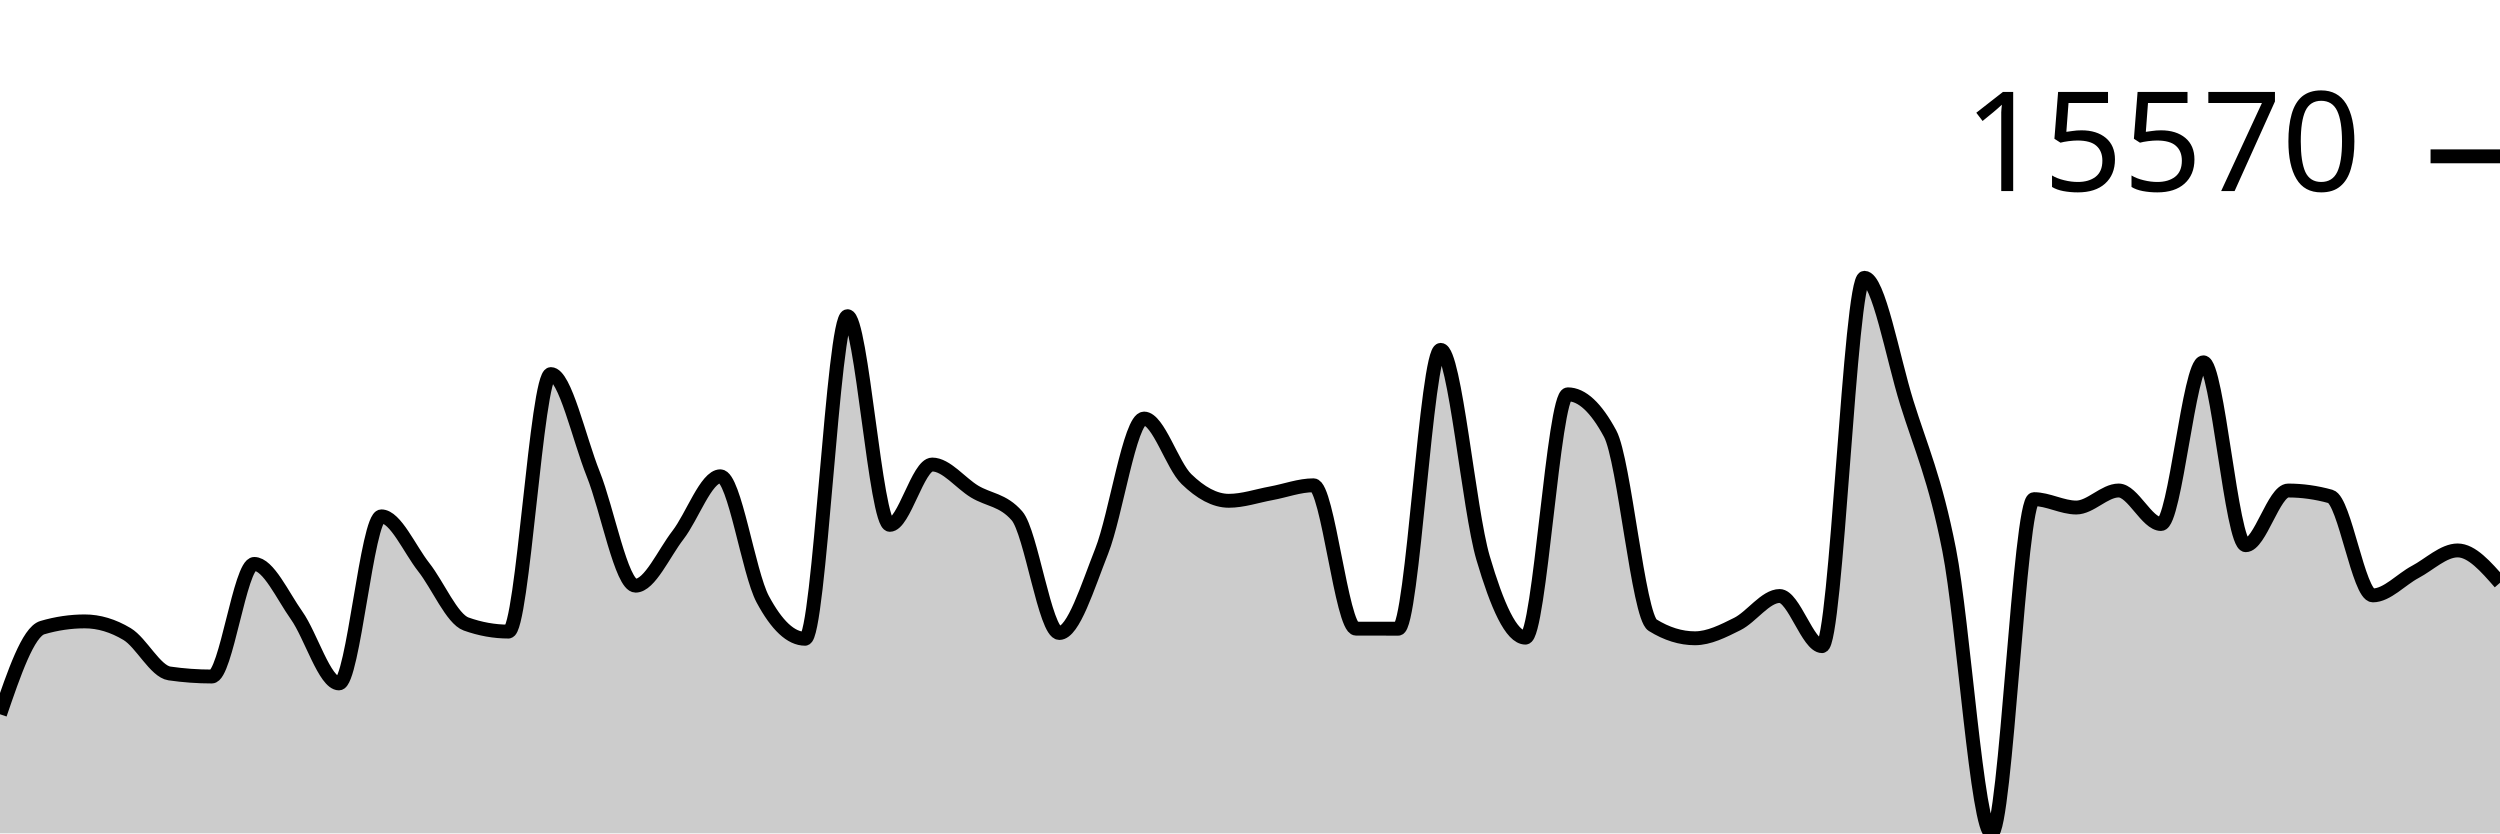
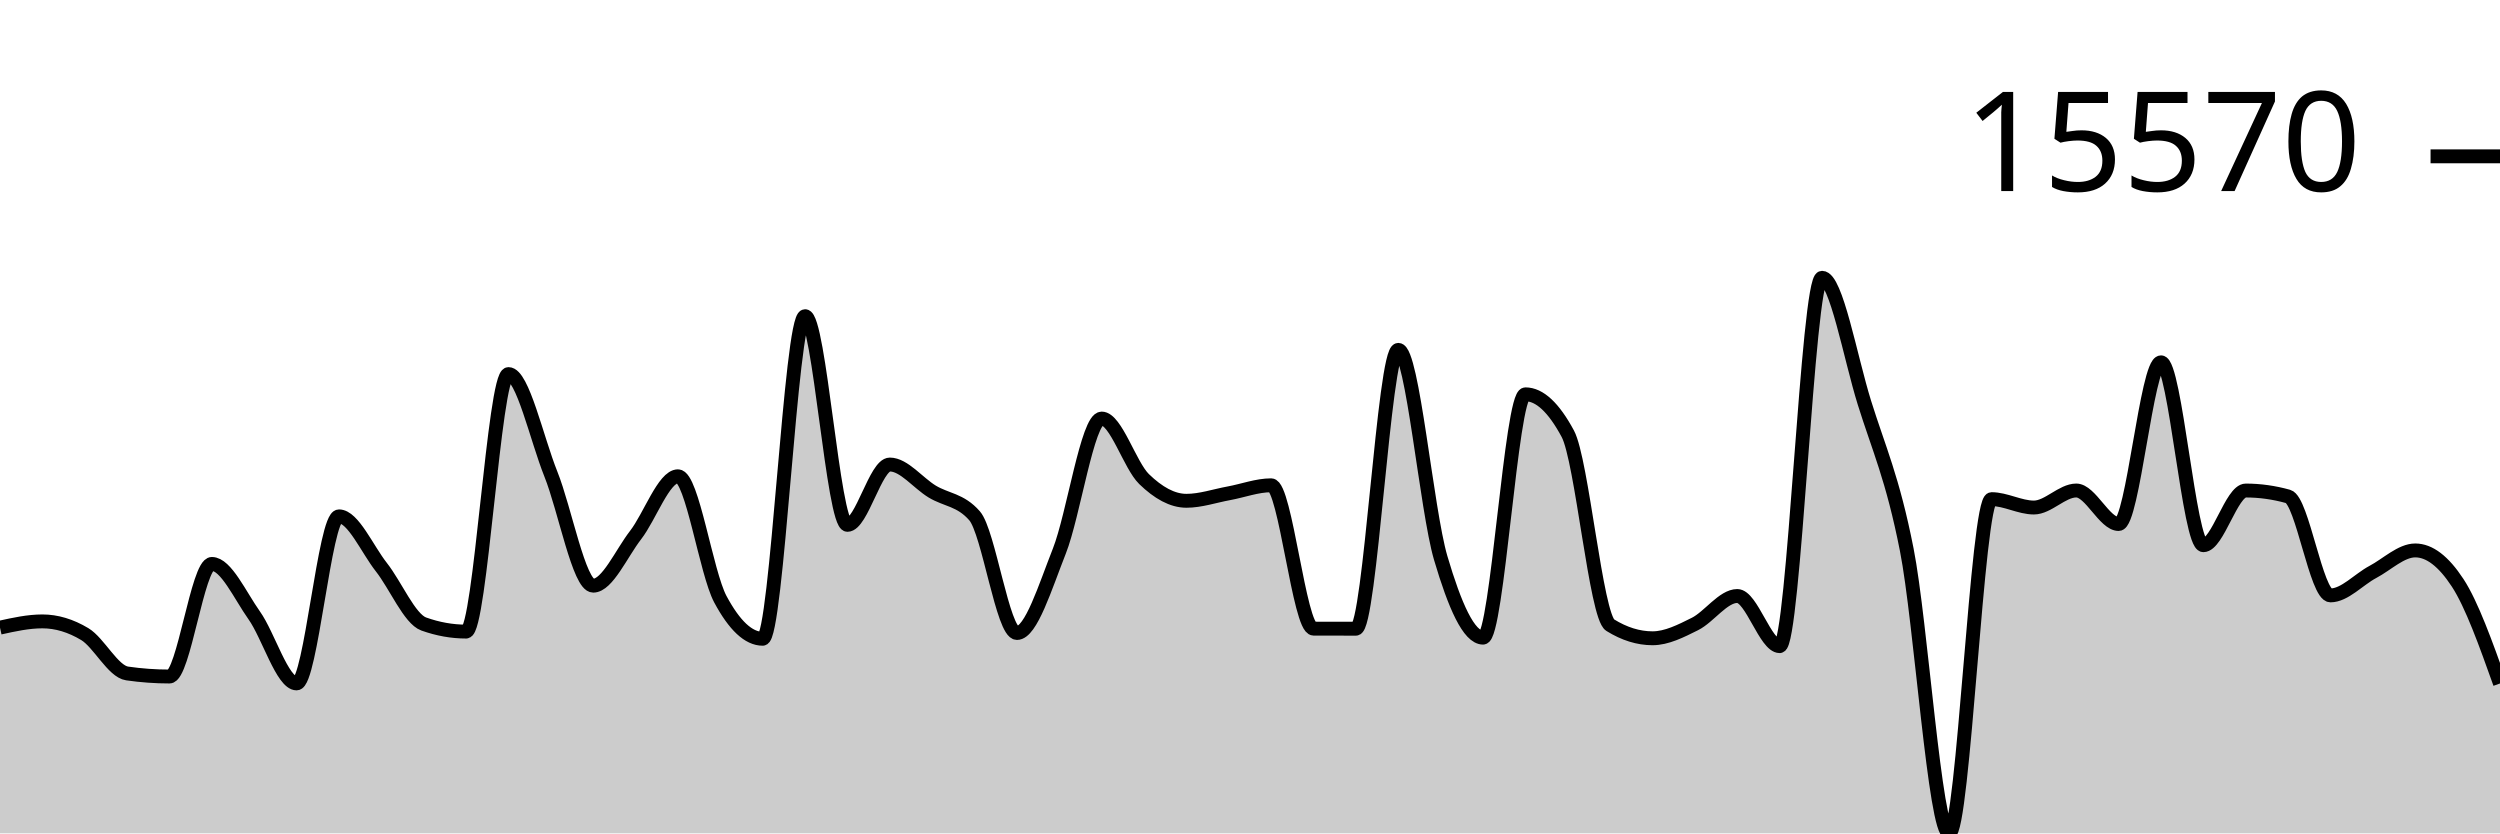
<svg xmlns="http://www.w3.org/2000/svg" viewBox="0 0 180 60">
  <g transform="translate(0,20)">
-     <path class="area" fill="rgba(0, 0, 0, 0.2)" d="M0,31.427C1.017,28.457,2.034,25.488,3.051,25.189C4.068,24.89,5.085,24.74,6.102,24.74C7.119,24.74,8.136,25.045,9.153,25.654C10.169,26.264,11.186,28.343,12.203,28.489C13.22,28.636,14.237,28.709,15.254,28.709C16.271,28.709,17.288,20.603,18.305,20.603C19.322,20.603,20.339,22.875,21.356,24.309C22.373,25.742,23.39,29.206,24.407,29.206C25.424,29.206,26.441,17.178,27.458,17.178C28.475,17.178,29.492,19.543,30.508,20.835C31.525,22.126,32.542,24.564,33.559,24.928C34.576,25.292,35.593,25.474,36.61,25.474C37.627,25.474,38.644,6.933,39.661,6.933C40.678,6.933,41.695,11.59,42.712,14.129C43.729,16.668,44.746,22.168,45.763,22.168C46.78,22.168,47.797,19.837,48.814,18.524C49.831,17.211,50.847,14.292,51.864,14.292C52.881,14.292,53.898,21.241,54.915,23.141C55.932,25.041,56.949,25.991,57.966,25.991C58.983,25.991,60,2.764,61.017,2.764C62.034,2.764,63.051,17.79,64.068,17.79C65.085,17.79,66.102,13.446,67.119,13.446C68.136,13.446,69.153,14.776,70.169,15.392C71.186,16.007,72.203,15.973,73.22,17.137C74.237,18.301,75.254,25.576,76.271,25.576C77.288,25.576,78.305,22.255,79.322,19.682C80.339,17.108,81.356,10.136,82.373,10.136C83.39,10.136,84.407,13.508,85.424,14.494C86.441,15.481,87.458,16.057,88.475,16.057C89.492,16.057,90.508,15.704,91.525,15.518C92.542,15.332,93.559,14.941,94.576,14.941C95.593,14.941,96.61,25.258,97.627,25.262C98.644,25.265,99.661,25.267,100.678,25.267C101.695,25.267,102.712,5.19,103.729,5.19C104.746,5.19,105.763,16.716,106.78,20.169C107.797,23.623,108.814,25.91,109.831,25.91C110.847,25.91,111.864,8.391,112.881,8.391C113.898,8.391,114.915,9.336,115.932,11.228C116.949,13.12,117.966,24.376,118.983,25.008C120,25.64,121.017,25.956,122.034,25.956C123.051,25.956,124.068,25.435,125.085,24.928C126.102,24.42,127.119,22.912,128.136,22.912C129.153,22.912,130.169,26.522,131.186,26.522C132.203,26.522,133.22,0,134.237,0C135.254,0,136.271,5.726,137.288,8.99C138.305,12.255,139.322,14.419,140.339,19.587C141.356,24.755,142.373,40,143.39,40C144.407,40,145.424,15.938,146.441,15.938C147.458,15.938,148.475,16.542,149.492,16.542C150.508,16.542,151.525,15.316,152.542,15.316C153.559,15.316,154.576,17.729,155.593,17.729C156.61,17.729,157.627,6.087,158.644,6.087C159.661,6.087,160.678,19.255,161.695,19.255C162.712,19.255,163.729,15.318,164.746,15.318C165.763,15.318,166.78,15.461,167.797,15.745C168.814,16.029,169.831,22.868,170.847,22.868C171.864,22.868,172.881,21.718,173.898,21.179C174.915,20.639,175.932,19.631,176.949,19.631C177.966,19.631,178.983,20.795,180,21.959L180,40C178.983,40,177.966,40,176.949,40C175.932,40,174.915,40,173.898,40C172.881,40,171.864,40,170.847,40C169.831,40,168.814,40,167.797,40C166.78,40,165.763,40,164.746,40C163.729,40,162.712,40,161.695,40C160.678,40,159.661,40,158.644,40C157.627,40,156.61,40,155.593,40C154.576,40,153.559,40,152.542,40C151.525,40,150.508,40,149.492,40C148.475,40,147.458,40,146.441,40C145.424,40,144.407,40,143.39,40C142.373,40,141.356,40,140.339,40C139.322,40,138.305,40,137.288,40C136.271,40,135.254,40,134.237,40C133.22,40,132.203,40,131.186,40C130.169,40,129.153,40,128.136,40C127.119,40,126.102,40,125.085,40C124.068,40,123.051,40,122.034,40C121.017,40,120,40,118.983,40C117.966,40,116.949,40,115.932,40C114.915,40,113.898,40,112.881,40C111.864,40,110.847,40,109.831,40C108.814,40,107.797,40,106.78,40C105.763,40,104.746,40,103.729,40C102.712,40,101.695,40,100.678,40C99.661,40,98.644,40,97.627,40C96.61,40,95.593,40,94.576,40C93.559,40,92.542,40,91.525,40C90.508,40,89.492,40,88.475,40C87.458,40,86.441,40,85.424,40C84.407,40,83.39,40,82.373,40C81.356,40,80.339,40,79.322,40C78.305,40,77.288,40,76.271,40C75.254,40,74.237,40,73.22,40C72.203,40,71.186,40,70.169,40C69.153,40,68.136,40,67.119,40C66.102,40,65.085,40,64.068,40C63.051,40,62.034,40,61.017,40C60,40,58.983,40,57.966,40C56.949,40,55.932,40,54.915,40C53.898,40,52.881,40,51.864,40C50.847,40,49.831,40,48.814,40C47.797,40,46.78,40,45.763,40C44.746,40,43.729,40,42.712,40C41.695,40,40.678,40,39.661,40C38.644,40,37.627,40,36.61,40C35.593,40,34.576,40,33.559,40C32.542,40,31.525,40,30.508,40C29.492,40,28.475,40,27.458,40C26.441,40,25.424,40,24.407,40C23.39,40,22.373,40,21.356,40C20.339,40,19.322,40,18.305,40C17.288,40,16.271,40,15.254,40C14.237,40,13.22,40,12.203,40C11.186,40,10.169,40,9.153,40C8.136,40,7.119,40,6.102,40C5.085,40,4.068,40,3.051,40C2.034,40,1.017,40,0,40Z" />
-     <path class="line" stroke="black" fill="none" d="M0,31.427C1.017,28.457,2.034,25.488,3.051,25.189C4.068,24.89,5.085,24.74,6.102,24.74C7.119,24.74,8.136,25.045,9.153,25.654C10.169,26.264,11.186,28.343,12.203,28.489C13.22,28.636,14.237,28.709,15.254,28.709C16.271,28.709,17.288,20.603,18.305,20.603C19.322,20.603,20.339,22.875,21.356,24.309C22.373,25.742,23.39,29.206,24.407,29.206C25.424,29.206,26.441,17.178,27.458,17.178C28.475,17.178,29.492,19.543,30.508,20.835C31.525,22.126,32.542,24.564,33.559,24.928C34.576,25.292,35.593,25.474,36.61,25.474C37.627,25.474,38.644,6.933,39.661,6.933C40.678,6.933,41.695,11.59,42.712,14.129C43.729,16.668,44.746,22.168,45.763,22.168C46.78,22.168,47.797,19.837,48.814,18.524C49.831,17.211,50.847,14.292,51.864,14.292C52.881,14.292,53.898,21.241,54.915,23.141C55.932,25.041,56.949,25.991,57.966,25.991C58.983,25.991,60,2.764,61.017,2.764C62.034,2.764,63.051,17.79,64.068,17.79C65.085,17.79,66.102,13.446,67.119,13.446C68.136,13.446,69.153,14.776,70.169,15.392C71.186,16.007,72.203,15.973,73.22,17.137C74.237,18.301,75.254,25.576,76.271,25.576C77.288,25.576,78.305,22.255,79.322,19.682C80.339,17.108,81.356,10.136,82.373,10.136C83.39,10.136,84.407,13.508,85.424,14.494C86.441,15.481,87.458,16.057,88.475,16.057C89.492,16.057,90.508,15.704,91.525,15.518C92.542,15.332,93.559,14.941,94.576,14.941C95.593,14.941,96.61,25.258,97.627,25.262C98.644,25.265,99.661,25.267,100.678,25.267C101.695,25.267,102.712,5.19,103.729,5.19C104.746,5.19,105.763,16.716,106.78,20.169C107.797,23.623,108.814,25.91,109.831,25.91C110.847,25.91,111.864,8.391,112.881,8.391C113.898,8.391,114.915,9.336,115.932,11.228C116.949,13.12,117.966,24.376,118.983,25.008C120,25.64,121.017,25.956,122.034,25.956C123.051,25.956,124.068,25.435,125.085,24.928C126.102,24.42,127.119,22.912,128.136,22.912C129.153,22.912,130.169,26.522,131.186,26.522C132.203,26.522,133.22,0,134.237,0C135.254,0,136.271,5.726,137.288,8.99C138.305,12.255,139.322,14.419,140.339,19.587C141.356,24.755,142.373,40,143.39,40C144.407,40,145.424,15.938,146.441,15.938C147.458,15.938,148.475,16.542,149.492,16.542C150.508,16.542,151.525,15.316,152.542,15.316C153.559,15.316,154.576,17.729,155.593,17.729C156.61,17.729,157.627,6.087,158.644,6.087C159.661,6.087,160.678,19.255,161.695,19.255C162.712,19.255,163.729,15.318,164.746,15.318C165.763,15.318,166.78,15.461,167.797,15.745C168.814,16.029,169.831,22.868,170.847,22.868C171.864,22.868,172.881,21.718,173.898,21.179C174.915,20.639,175.932,19.631,176.949,19.631C177.966,19.631,178.983,20.795,180,21.959" />
+     <path class="area" fill="rgba(0, 0, 0, 0.2)" d="M0,25.189C1.017,24.964,2.034,24.74,3.051,24.74C4.068,24.74,5.085,25.045,6.102,25.654C7.119,26.264,8.136,28.343,9.153,28.489C10.169,28.636,11.186,28.709,12.203,28.709C13.22,28.709,14.237,20.603,15.254,20.603C16.271,20.603,17.288,22.875,18.305,24.309C19.322,25.742,20.339,29.206,21.356,29.206C22.373,29.206,23.39,17.178,24.407,17.178C25.424,17.178,26.441,19.543,27.458,20.835C28.475,22.126,29.492,24.564,30.508,24.928C31.525,25.292,32.542,25.474,33.559,25.474C34.576,25.474,35.593,6.933,36.61,6.933C37.627,6.933,38.644,11.59,39.661,14.129C40.678,16.668,41.695,22.168,42.712,22.168C43.729,22.168,44.746,19.837,45.763,18.524C46.78,17.211,47.797,14.292,48.814,14.292C49.831,14.292,50.847,21.241,51.864,23.141C52.881,25.041,53.898,25.991,54.915,25.991C55.932,25.991,56.949,2.764,57.966,2.764C58.983,2.764,60,17.79,61.017,17.79C62.034,17.79,63.051,13.446,64.068,13.446C65.085,13.446,66.102,14.776,67.119,15.392C68.136,16.007,69.153,15.973,70.169,17.137C71.186,18.301,72.203,25.576,73.22,25.576C74.237,25.576,75.254,22.255,76.271,19.682C77.288,17.108,78.305,10.136,79.322,10.136C80.339,10.136,81.356,13.508,82.373,14.494C83.39,15.481,84.407,16.057,85.424,16.057C86.441,16.057,87.458,15.704,88.475,15.518C89.492,15.332,90.508,14.941,91.525,14.941C92.542,14.941,93.559,25.258,94.576,25.262C95.593,25.265,96.61,25.267,97.627,25.267C98.644,25.267,99.661,5.19,100.678,5.19C101.695,5.19,102.712,16.716,103.729,20.169C104.746,23.623,105.763,25.91,106.78,25.91C107.797,25.91,108.814,8.391,109.831,8.391C110.847,8.391,111.864,9.336,112.881,11.228C113.898,13.12,114.915,24.376,115.932,25.008C116.949,25.64,117.966,25.956,118.983,25.956C120,25.956,121.017,25.435,122.034,24.928C123.051,24.42,124.068,22.912,125.085,22.912C126.102,22.912,127.119,26.522,128.136,26.522C129.153,26.522,130.169,0,131.186,0C132.203,0,133.22,5.726,134.237,8.99C135.254,12.255,136.271,14.419,137.288,19.587C138.305,24.755,139.322,40,140.339,40C141.356,40,142.373,15.938,143.39,15.938C144.407,15.938,145.424,16.542,146.441,16.542C147.458,16.542,148.475,15.316,149.492,15.316C150.508,15.316,151.525,17.729,152.542,17.729C153.559,17.729,154.576,6.087,155.593,6.087C156.61,6.087,157.627,19.255,158.644,19.255C159.661,19.255,160.678,15.318,161.695,15.318C162.712,15.318,163.729,15.461,164.746,15.745C165.763,16.029,166.78,22.868,167.797,22.868C168.814,22.868,169.831,21.718,170.847,21.179C171.864,20.639,172.881,19.631,173.898,19.631C174.915,19.631,175.932,20.407,176.949,21.959C177.966,23.511,178.983,26.361,180,29.211L180,40C178.983,40,177.966,40,176.949,40C175.932,40,174.915,40,173.898,40C172.881,40,171.864,40,170.847,40C169.831,40,168.814,40,167.797,40C166.78,40,165.763,40,164.746,40C163.729,40,162.712,40,161.695,40C160.678,40,159.661,40,158.644,40C157.627,40,156.61,40,155.593,40C154.576,40,153.559,40,152.542,40C151.525,40,150.508,40,149.492,40C148.475,40,147.458,40,146.441,40C145.424,40,144.407,40,143.39,40C142.373,40,141.356,40,140.339,40C139.322,40,138.305,40,137.288,40C136.271,40,135.254,40,134.237,40C133.22,40,132.203,40,131.186,40C130.169,40,129.153,40,128.136,40C127.119,40,126.102,40,125.085,40C124.068,40,123.051,40,122.034,40C121.017,40,120,40,118.983,40C117.966,40,116.949,40,115.932,40C114.915,40,113.898,40,112.881,40C111.864,40,110.847,40,109.831,40C108.814,40,107.797,40,106.78,40C105.763,40,104.746,40,103.729,40C102.712,40,101.695,40,100.678,40C99.661,40,98.644,40,97.627,40C96.61,40,95.593,40,94.576,40C93.559,40,92.542,40,91.525,40C90.508,40,89.492,40,88.475,40C87.458,40,86.441,40,85.424,40C84.407,40,83.39,40,82.373,40C81.356,40,80.339,40,79.322,40C78.305,40,77.288,40,76.271,40C75.254,40,74.237,40,73.22,40C72.203,40,71.186,40,70.169,40C69.153,40,68.136,40,67.119,40C66.102,40,65.085,40,64.068,40C63.051,40,62.034,40,61.017,40C60,40,58.983,40,57.966,40C56.949,40,55.932,40,54.915,40C53.898,40,52.881,40,51.864,40C50.847,40,49.831,40,48.814,40C47.797,40,46.78,40,45.763,40C44.746,40,43.729,40,42.712,40C41.695,40,40.678,40,39.661,40C38.644,40,37.627,40,36.61,40C35.593,40,34.576,40,33.559,40C32.542,40,31.525,40,30.508,40C29.492,40,28.475,40,27.458,40C26.441,40,25.424,40,24.407,40C23.39,40,22.373,40,21.356,40C20.339,40,19.322,40,18.305,40C17.288,40,16.271,40,15.254,40C14.237,40,13.22,40,12.203,40C11.186,40,10.169,40,9.153,40C8.136,40,7.119,40,6.102,40C5.085,40,4.068,40,3.051,40C2.034,40,1.017,40,0,40Z" />
+     <path class="line" stroke="black" fill="none" d="M0,25.189C1.017,24.964,2.034,24.74,3.051,24.74C4.068,24.74,5.085,25.045,6.102,25.654C7.119,26.264,8.136,28.343,9.153,28.489C10.169,28.636,11.186,28.709,12.203,28.709C13.22,28.709,14.237,20.603,15.254,20.603C16.271,20.603,17.288,22.875,18.305,24.309C19.322,25.742,20.339,29.206,21.356,29.206C22.373,29.206,23.39,17.178,24.407,17.178C25.424,17.178,26.441,19.543,27.458,20.835C28.475,22.126,29.492,24.564,30.508,24.928C31.525,25.292,32.542,25.474,33.559,25.474C34.576,25.474,35.593,6.933,36.61,6.933C37.627,6.933,38.644,11.59,39.661,14.129C40.678,16.668,41.695,22.168,42.712,22.168C43.729,22.168,44.746,19.837,45.763,18.524C46.78,17.211,47.797,14.292,48.814,14.292C49.831,14.292,50.847,21.241,51.864,23.141C52.881,25.041,53.898,25.991,54.915,25.991C55.932,25.991,56.949,2.764,57.966,2.764C58.983,2.764,60,17.79,61.017,17.79C62.034,17.79,63.051,13.446,64.068,13.446C65.085,13.446,66.102,14.776,67.119,15.392C68.136,16.007,69.153,15.973,70.169,17.137C71.186,18.301,72.203,25.576,73.22,25.576C74.237,25.576,75.254,22.255,76.271,19.682C77.288,17.108,78.305,10.136,79.322,10.136C80.339,10.136,81.356,13.508,82.373,14.494C83.39,15.481,84.407,16.057,85.424,16.057C86.441,16.057,87.458,15.704,88.475,15.518C89.492,15.332,90.508,14.941,91.525,14.941C92.542,14.941,93.559,25.258,94.576,25.262C95.593,25.265,96.61,25.267,97.627,25.267C98.644,25.267,99.661,5.19,100.678,5.19C101.695,5.19,102.712,16.716,103.729,20.169C104.746,23.623,105.763,25.91,106.78,25.91C107.797,25.91,108.814,8.391,109.831,8.391C110.847,8.391,111.864,9.336,112.881,11.228C113.898,13.12,114.915,24.376,115.932,25.008C116.949,25.64,117.966,25.956,118.983,25.956C120,25.956,121.017,25.435,122.034,24.928C123.051,24.42,124.068,22.912,125.085,22.912C126.102,22.912,127.119,26.522,128.136,26.522C129.153,26.522,130.169,0,131.186,0C132.203,0,133.22,5.726,134.237,8.99C135.254,12.255,136.271,14.419,137.288,19.587C138.305,24.755,139.322,40,140.339,40C141.356,40,142.373,15.938,143.39,15.938C144.407,15.938,145.424,16.542,146.441,16.542C147.458,16.542,148.475,15.316,149.492,15.316C150.508,15.316,151.525,17.729,152.542,17.729C153.559,17.729,154.576,6.087,155.593,6.087C156.61,6.087,157.627,19.255,158.644,19.255C159.661,19.255,160.678,15.318,161.695,15.318C162.712,15.318,163.729,15.461,164.746,15.745C165.763,16.029,166.78,22.868,167.797,22.868C168.814,22.868,169.831,21.718,170.847,21.179C171.864,20.639,172.881,19.631,173.898,19.631C174.915,19.631,175.932,20.407,176.949,21.959C177.966,23.511,178.983,26.361,180,29.211" />
    <path class="axis-ceiling" stroke-width="1" stroke="black" fill="none" d="M175,-8.744L180,-8.744" />
    <text class="axis-ceiling-label" font-family="sans-serif" text-anchor="end" font-size="10px" x="170" y="-6.244">15570</text>
  </g>
</svg>
